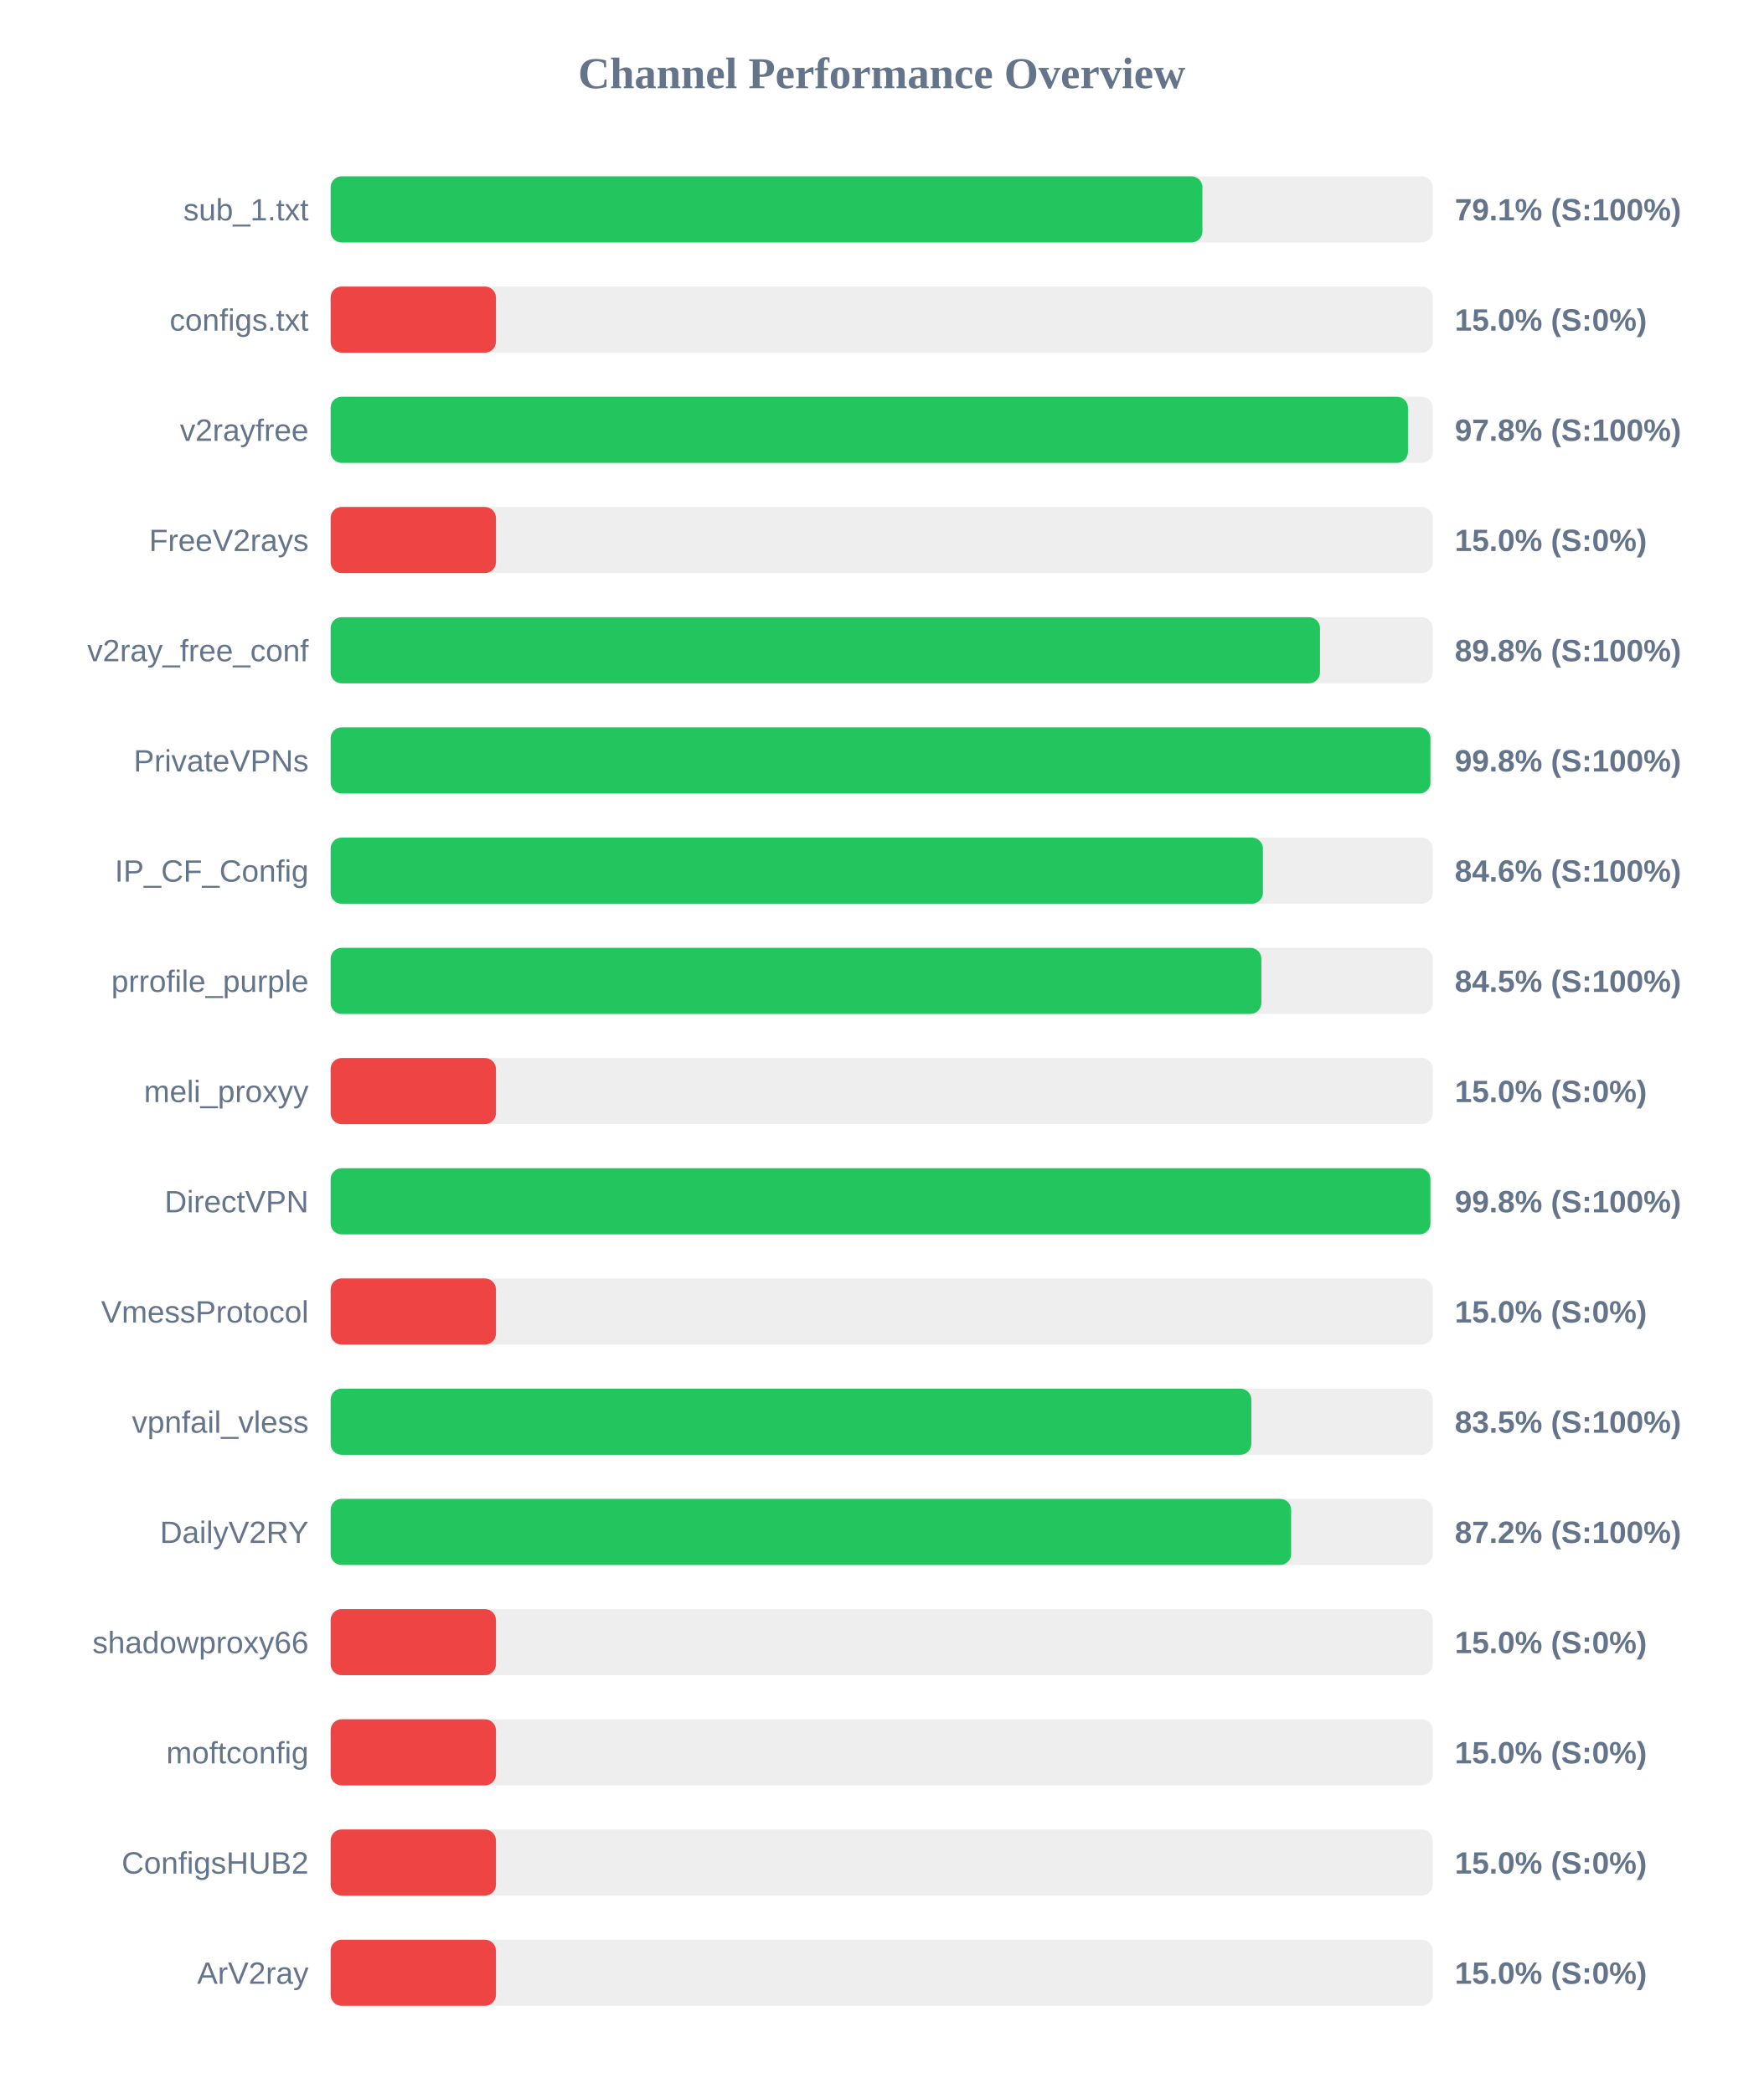
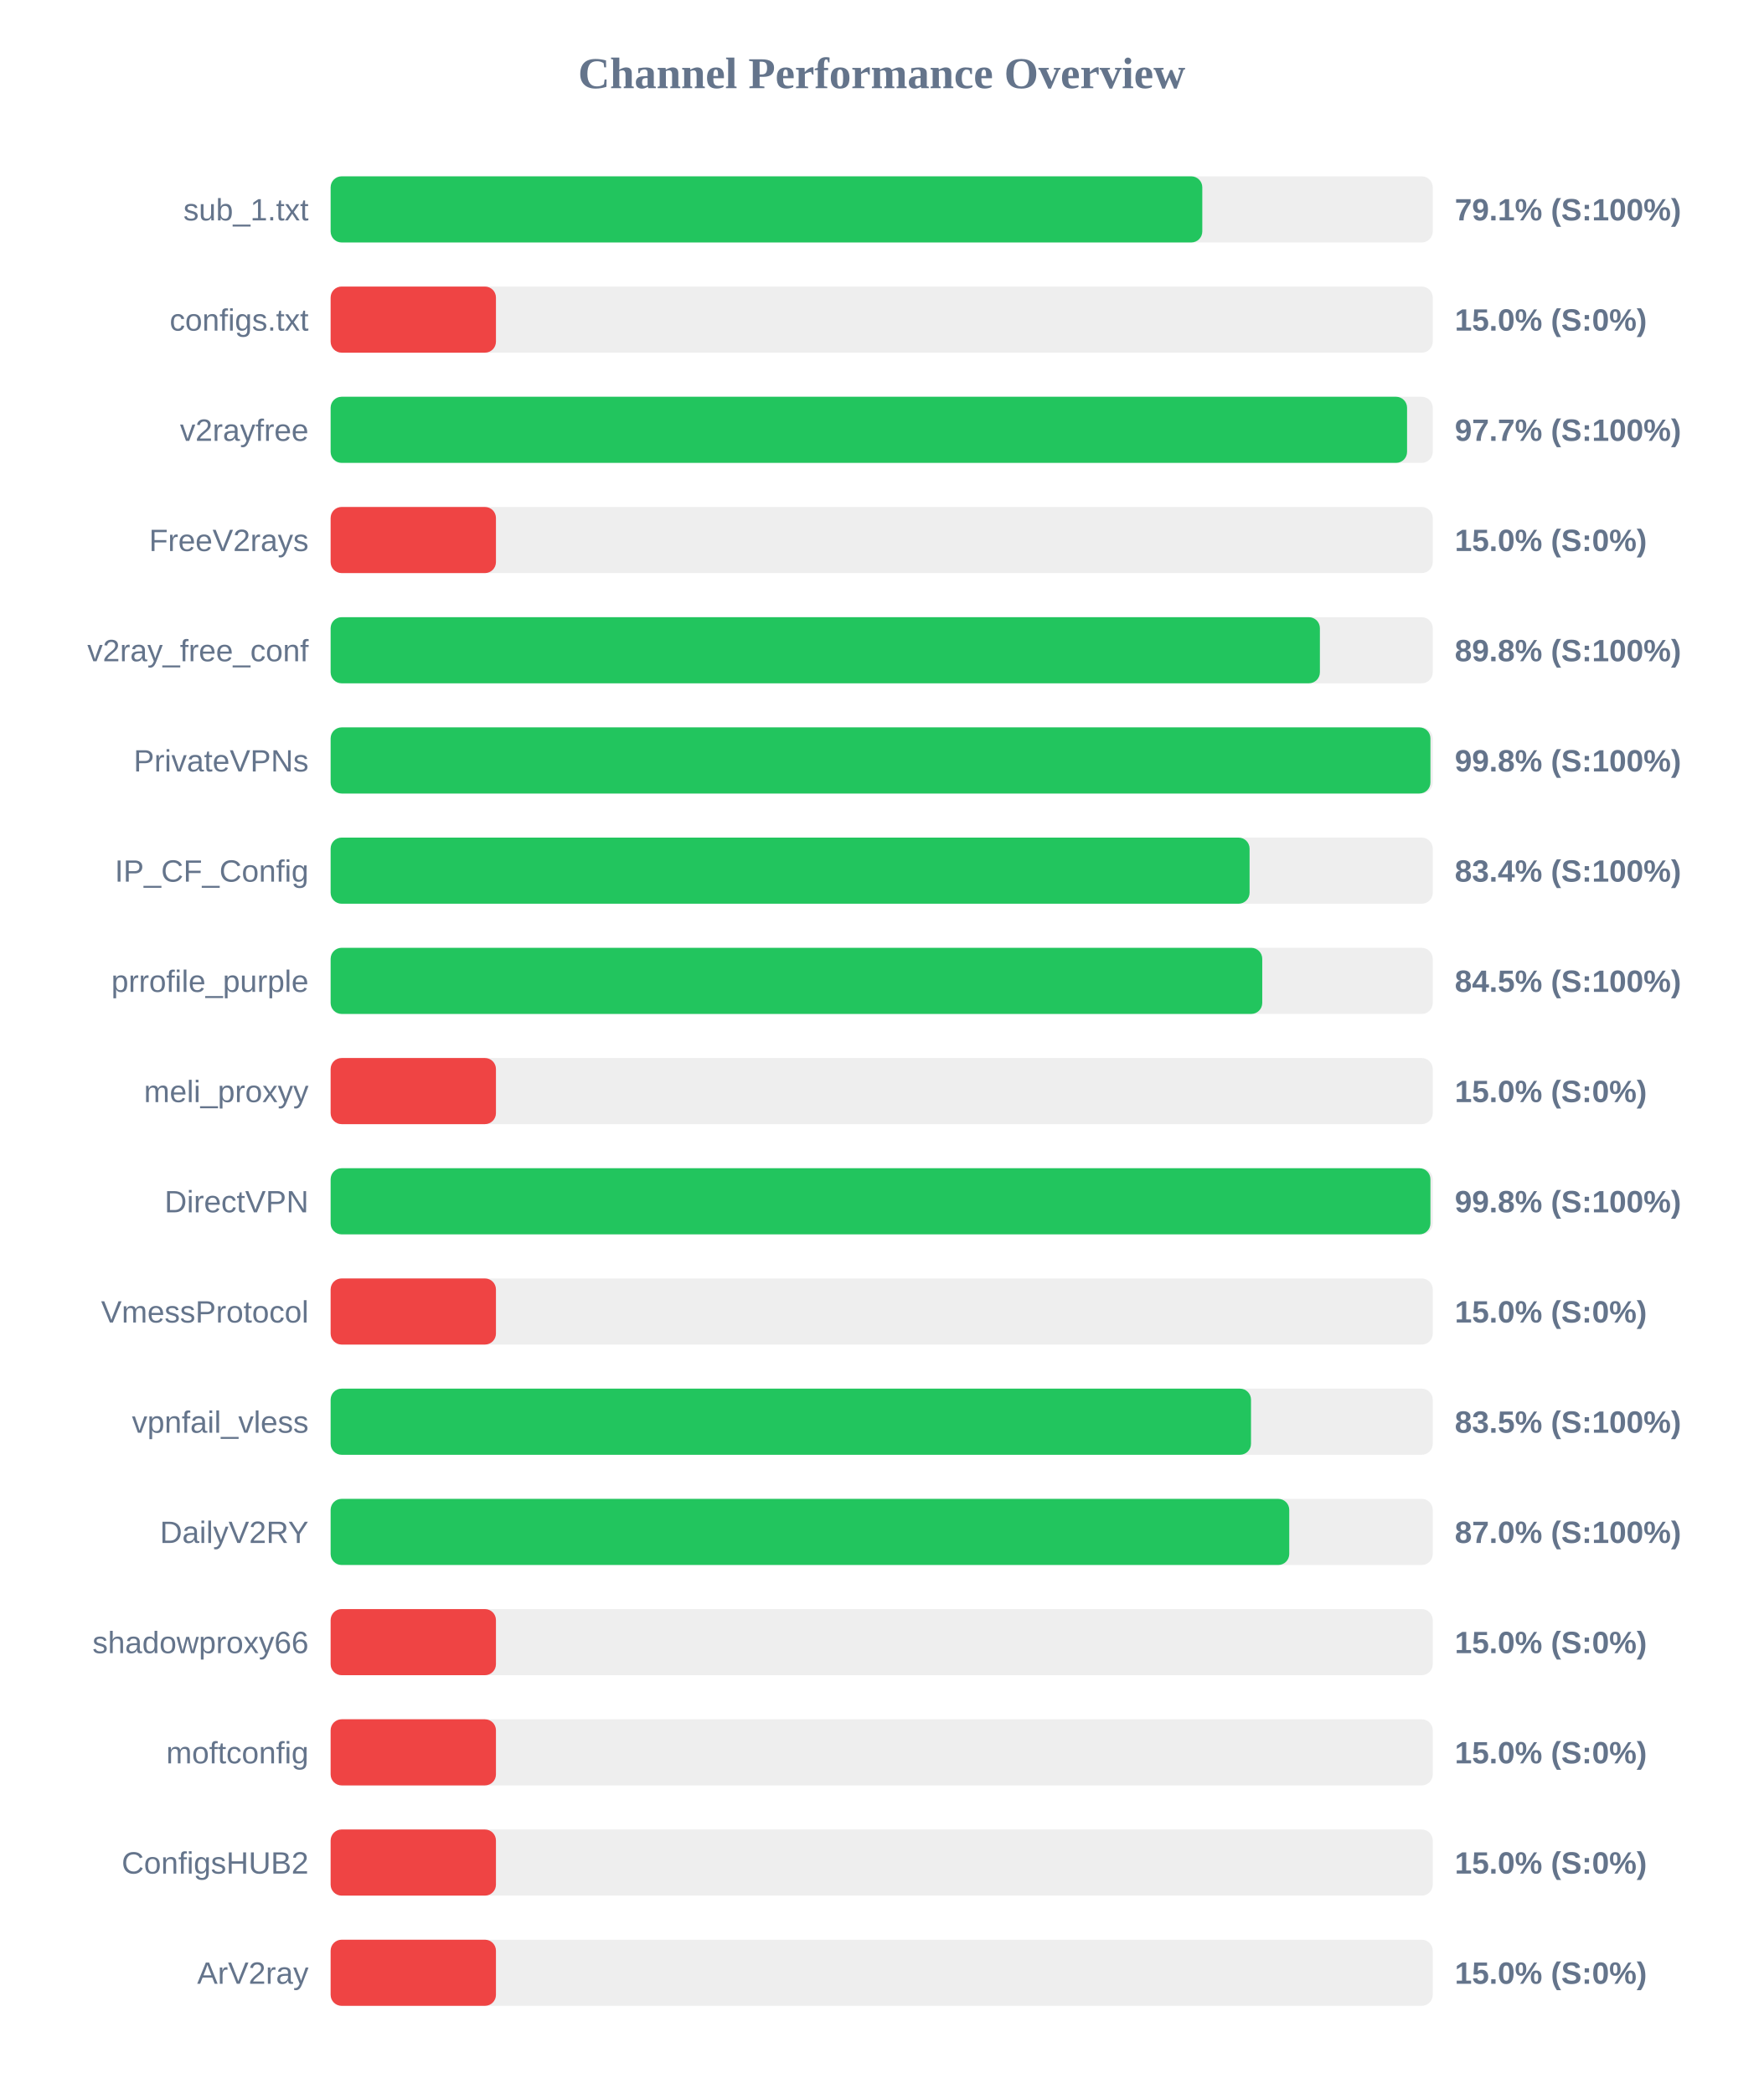
<svg xmlns="http://www.w3.org/2000/svg" width="800" height="950" version="1.1">
  <style>
        .row { font: 14px Arial; fill: #64748b; }
        .score { font: bold 14px Arial; fill: #64748b; }
    </style>
  <text x="400" y="40" text-anchor="middle" font-size="20px" font-weight="bold" fill="#64748b">Channel Performance Overview</text>
  <rect x="150" y="80" width="500" height="30" fill="#eee" rx="5" />
-   <rect x="150" y="80" width="395.5" height="30" fill="#22c55e" rx="5" />
+   <rect x="150" y="80" width="395.45" height="30" fill="#22c55e" rx="5" />
  <text x="140" y="100" text-anchor="end" class="row">sub_1.txt</text>
  <text x="660" y="100" text-anchor="start" class="score">79.1% (S:100%)</text>
  <rect x="150" y="130" width="500" height="30" fill="#eee" rx="5" />
  <rect x="150" y="130" width="75.0" height="30" fill="#ef4444" rx="5" />
  <text x="140" y="150" text-anchor="end" class="row">configs.txt</text>
  <text x="660" y="150" text-anchor="start" class="score">15.0% (S:0%)</text>
  <rect x="150" y="180" width="500" height="30" fill="#eee" rx="5" />
-   <rect x="150" y="180" width="488.75" height="30" fill="#22c55e" rx="5" />
+   <rect x="150" y="180" width="488.35" height="30" fill="#22c55e" rx="5" />
  <text x="140" y="200" text-anchor="end" class="row">v2rayfree</text>
-   <text x="660" y="200" text-anchor="start" class="score">97.8% (S:100%)</text>
+   <text x="660" y="200" text-anchor="start" class="score">97.7% (S:100%)</text>
  <rect x="150" y="230" width="500" height="30" fill="#eee" rx="5" />
  <rect x="150" y="230" width="75.0" height="30" fill="#ef4444" rx="5" />
  <text x="140" y="250" text-anchor="end" class="row">FreeV2rays</text>
  <text x="660" y="250" text-anchor="start" class="score">15.0% (S:0%)</text>
  <rect x="150" y="280" width="500" height="30" fill="#eee" rx="5" />
-   <rect x="150" y="280" width="448.85" height="30" fill="#22c55e" rx="5" />
+   <rect x="150" y="280" width="448.8" height="30" fill="#22c55e" rx="5" />
  <text x="140" y="300" text-anchor="end" class="row">v2ray_free_conf</text>
  <text x="660" y="300" text-anchor="start" class="score">89.8% (S:100%)</text>
  <rect x="150" y="330" width="500" height="30" fill="#eee" rx="5" />
  <rect x="150" y="330" width="498.95" height="30" fill="#22c55e" rx="5" />
  <text x="140" y="350" text-anchor="end" class="row">PrivateVPNs</text>
  <text x="660" y="350" text-anchor="start" class="score">99.8% (S:100%)</text>
  <rect x="150" y="380" width="500" height="30" fill="#eee" rx="5" />
-   <rect x="150" y="380" width="422.95" height="30" fill="#22c55e" rx="5" />
+   <rect x="150" y="380" width="416.9" height="30" fill="#22c55e" rx="5" />
  <text x="140" y="400" text-anchor="end" class="row">IP_CF_Config</text>
-   <text x="660" y="400" text-anchor="start" class="score">84.6% (S:100%)</text>
+   <text x="660" y="400" text-anchor="start" class="score">83.4% (S:100%)</text>
  <rect x="150" y="430" width="500" height="30" fill="#eee" rx="5" />
-   <rect x="150" y="430" width="422.25" height="30" fill="#22c55e" rx="5" />
+   <rect x="150" y="430" width="422.65" height="30" fill="#22c55e" rx="5" />
  <text x="140" y="450" text-anchor="end" class="row">prrofile_purple</text>
  <text x="660" y="450" text-anchor="start" class="score">84.5% (S:100%)</text>
  <rect x="150" y="480" width="500" height="30" fill="#eee" rx="5" />
  <rect x="150" y="480" width="75.0" height="30" fill="#ef4444" rx="5" />
  <text x="140" y="500" text-anchor="end" class="row">meli_proxyy</text>
  <text x="660" y="500" text-anchor="start" class="score">15.0% (S:0%)</text>
  <rect x="150" y="530" width="500" height="30" fill="#eee" rx="5" />
  <rect x="150" y="530" width="498.95" height="30" fill="#22c55e" rx="5" />
  <text x="140" y="550" text-anchor="end" class="row">DirectVPN</text>
  <text x="660" y="550" text-anchor="start" class="score">99.8% (S:100%)</text>
  <rect x="150" y="580" width="500" height="30" fill="#eee" rx="5" />
  <rect x="150" y="580" width="75.0" height="30" fill="#ef4444" rx="5" />
  <text x="140" y="600" text-anchor="end" class="row">VmessProtocol</text>
  <text x="660" y="600" text-anchor="start" class="score">15.0% (S:0%)</text>
  <rect x="150" y="630" width="500" height="30" fill="#eee" rx="5" />
-   <rect x="150" y="630" width="417.7" height="30" fill="#22c55e" rx="5" />
+   <rect x="150" y="630" width="417.55" height="30" fill="#22c55e" rx="5" />
  <text x="140" y="650" text-anchor="end" class="row">vpnfail_vless</text>
  <text x="660" y="650" text-anchor="start" class="score">83.5% (S:100%)</text>
  <rect x="150" y="680" width="500" height="30" fill="#eee" rx="5" />
-   <rect x="150" y="680" width="435.75" height="30" fill="#22c55e" rx="5" />
+   <rect x="150" y="680" width="434.9" height="30" fill="#22c55e" rx="5" />
  <text x="140" y="700" text-anchor="end" class="row">DailyV2RY</text>
-   <text x="660" y="700" text-anchor="start" class="score">87.2% (S:100%)</text>
+   <text x="660" y="700" text-anchor="start" class="score">87.0% (S:100%)</text>
  <rect x="150" y="730" width="500" height="30" fill="#eee" rx="5" />
  <rect x="150" y="730" width="75.0" height="30" fill="#ef4444" rx="5" />
  <text x="140" y="750" text-anchor="end" class="row">shadowproxy66</text>
  <text x="660" y="750" text-anchor="start" class="score">15.0% (S:0%)</text>
  <rect x="150" y="780" width="500" height="30" fill="#eee" rx="5" />
  <rect x="150" y="780" width="75.0" height="30" fill="#ef4444" rx="5" />
  <text x="140" y="800" text-anchor="end" class="row">moftconfig</text>
  <text x="660" y="800" text-anchor="start" class="score">15.0% (S:0%)</text>
  <rect x="150" y="830" width="500" height="30" fill="#eee" rx="5" />
  <rect x="150" y="830" width="75.0" height="30" fill="#ef4444" rx="5" />
  <text x="140" y="850" text-anchor="end" class="row">ConfigsHUB2</text>
  <text x="660" y="850" text-anchor="start" class="score">15.0% (S:0%)</text>
  <rect x="150" y="880" width="500" height="30" fill="#eee" rx="5" />
  <rect x="150" y="880" width="75.0" height="30" fill="#ef4444" rx="5" />
  <text x="140" y="900" text-anchor="end" class="row">ArV2ray</text>
  <text x="660" y="900" text-anchor="start" class="score">15.0% (S:0%)</text>
</svg>
